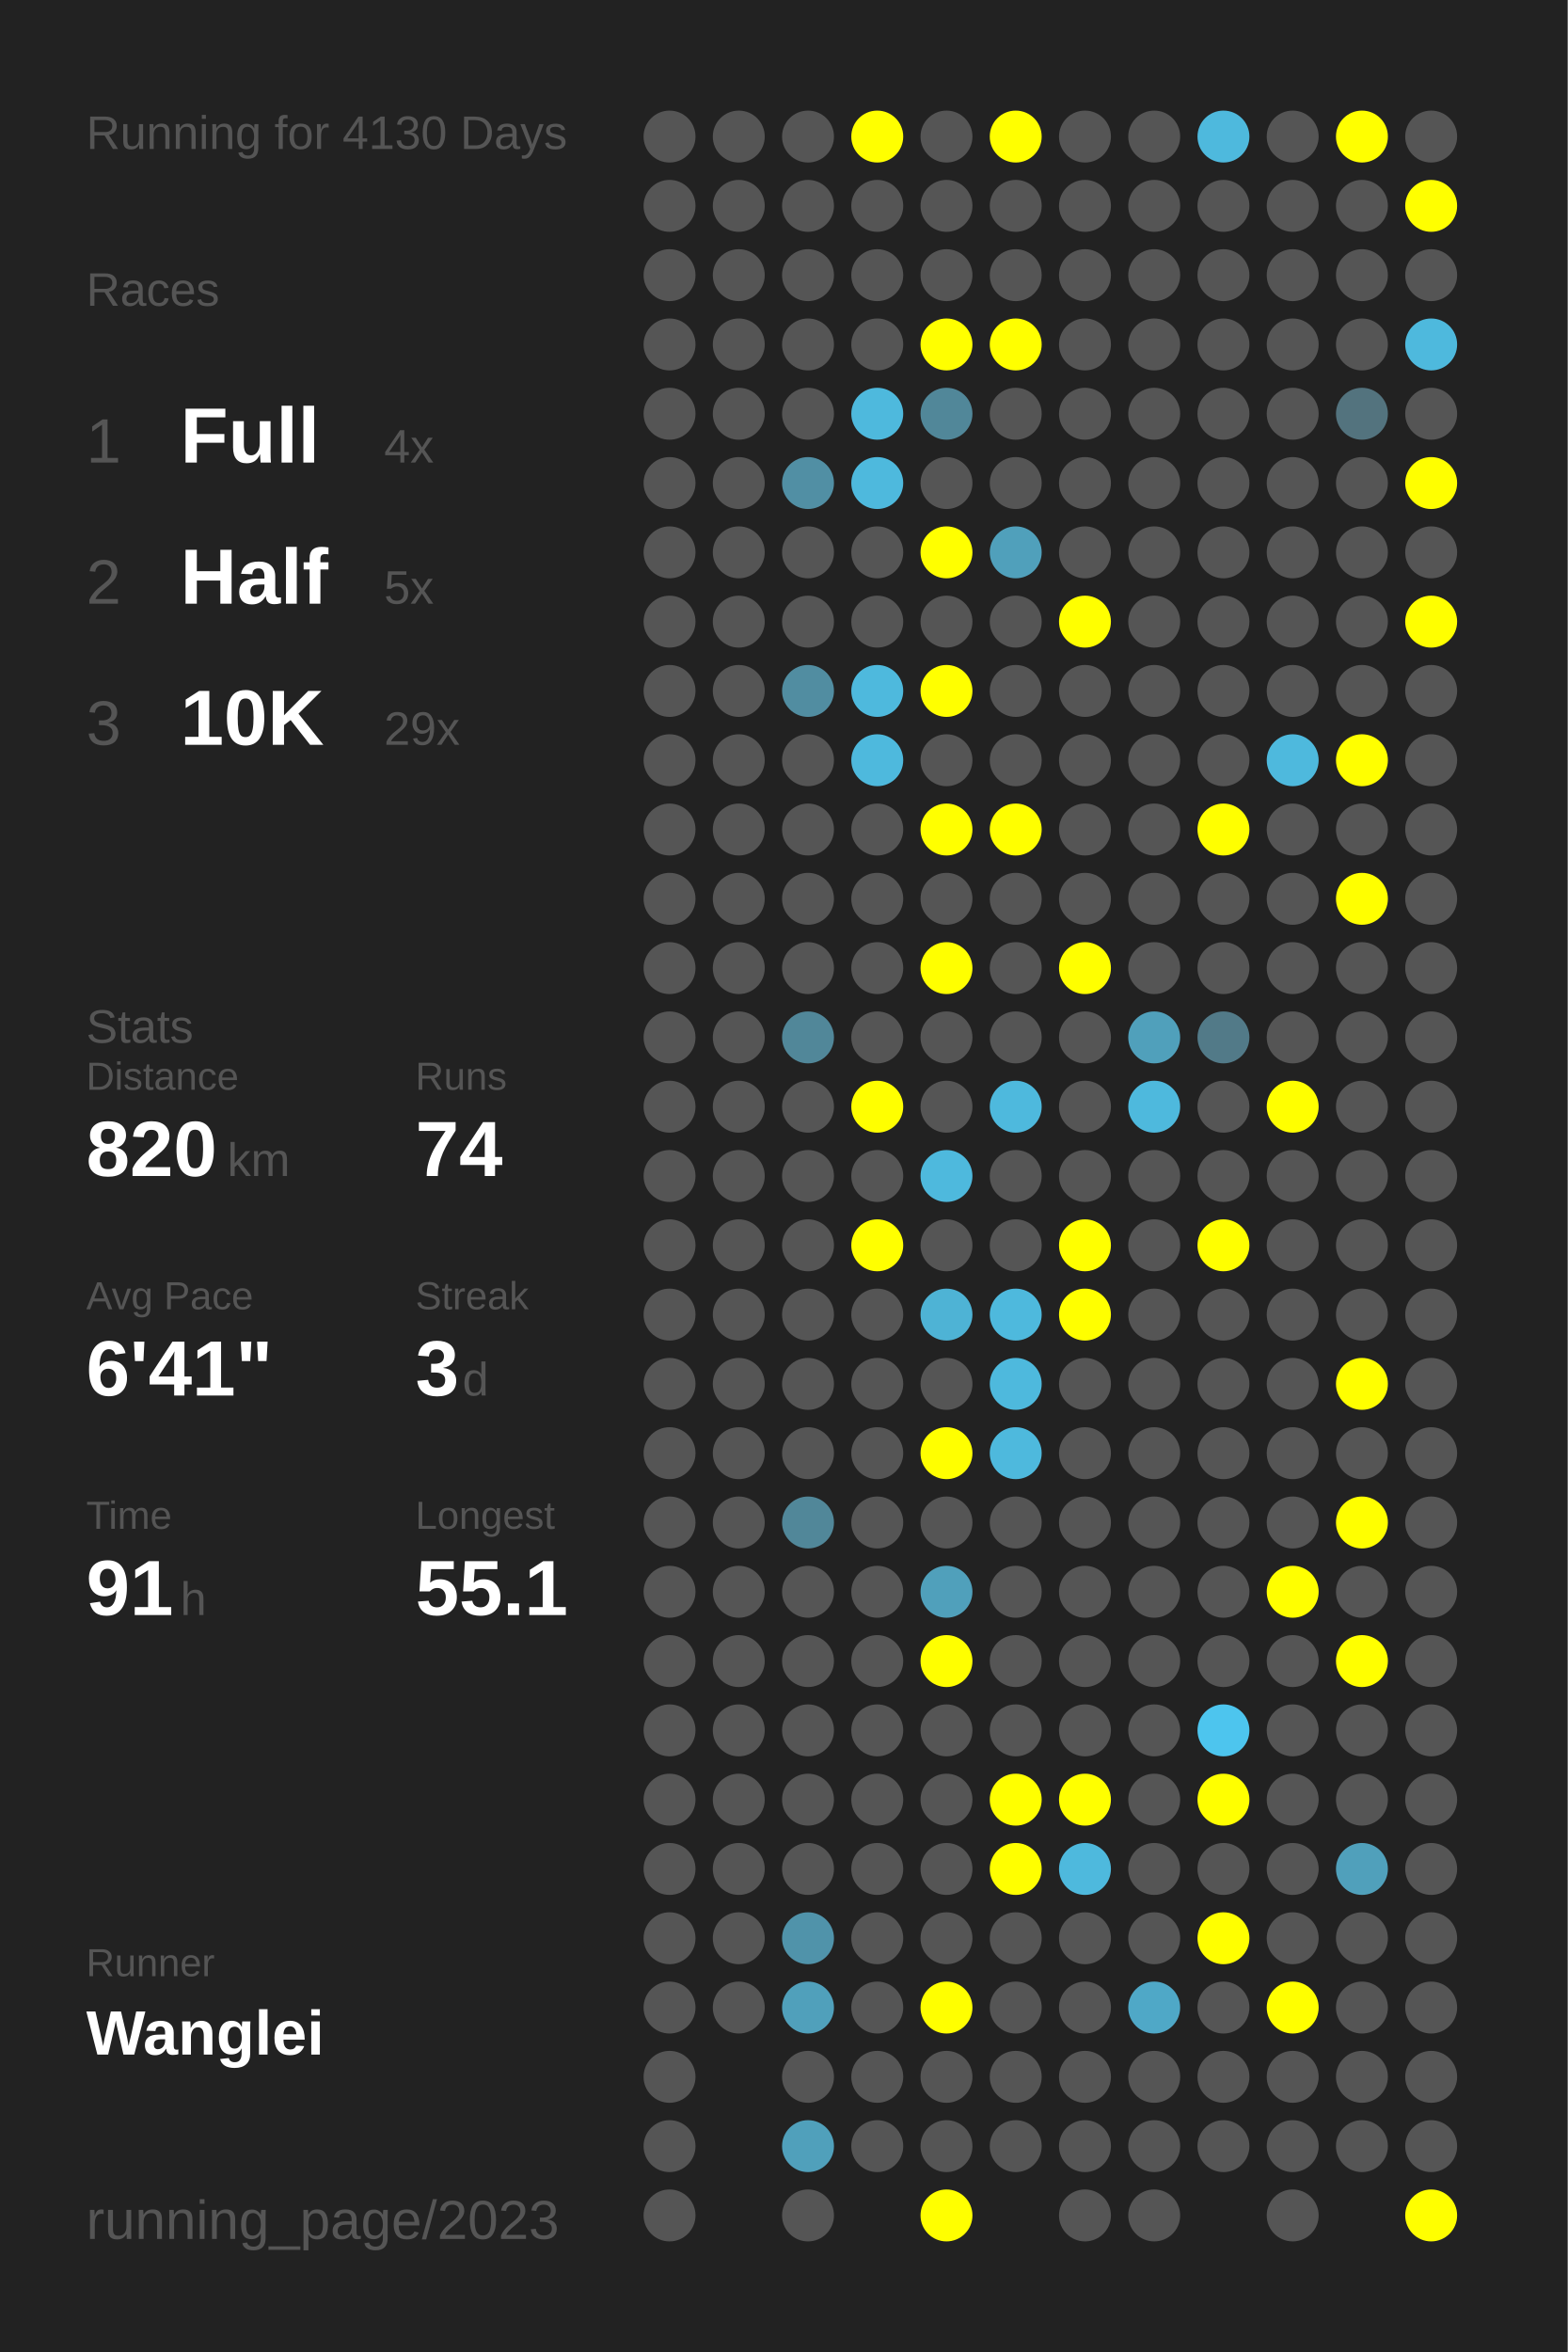
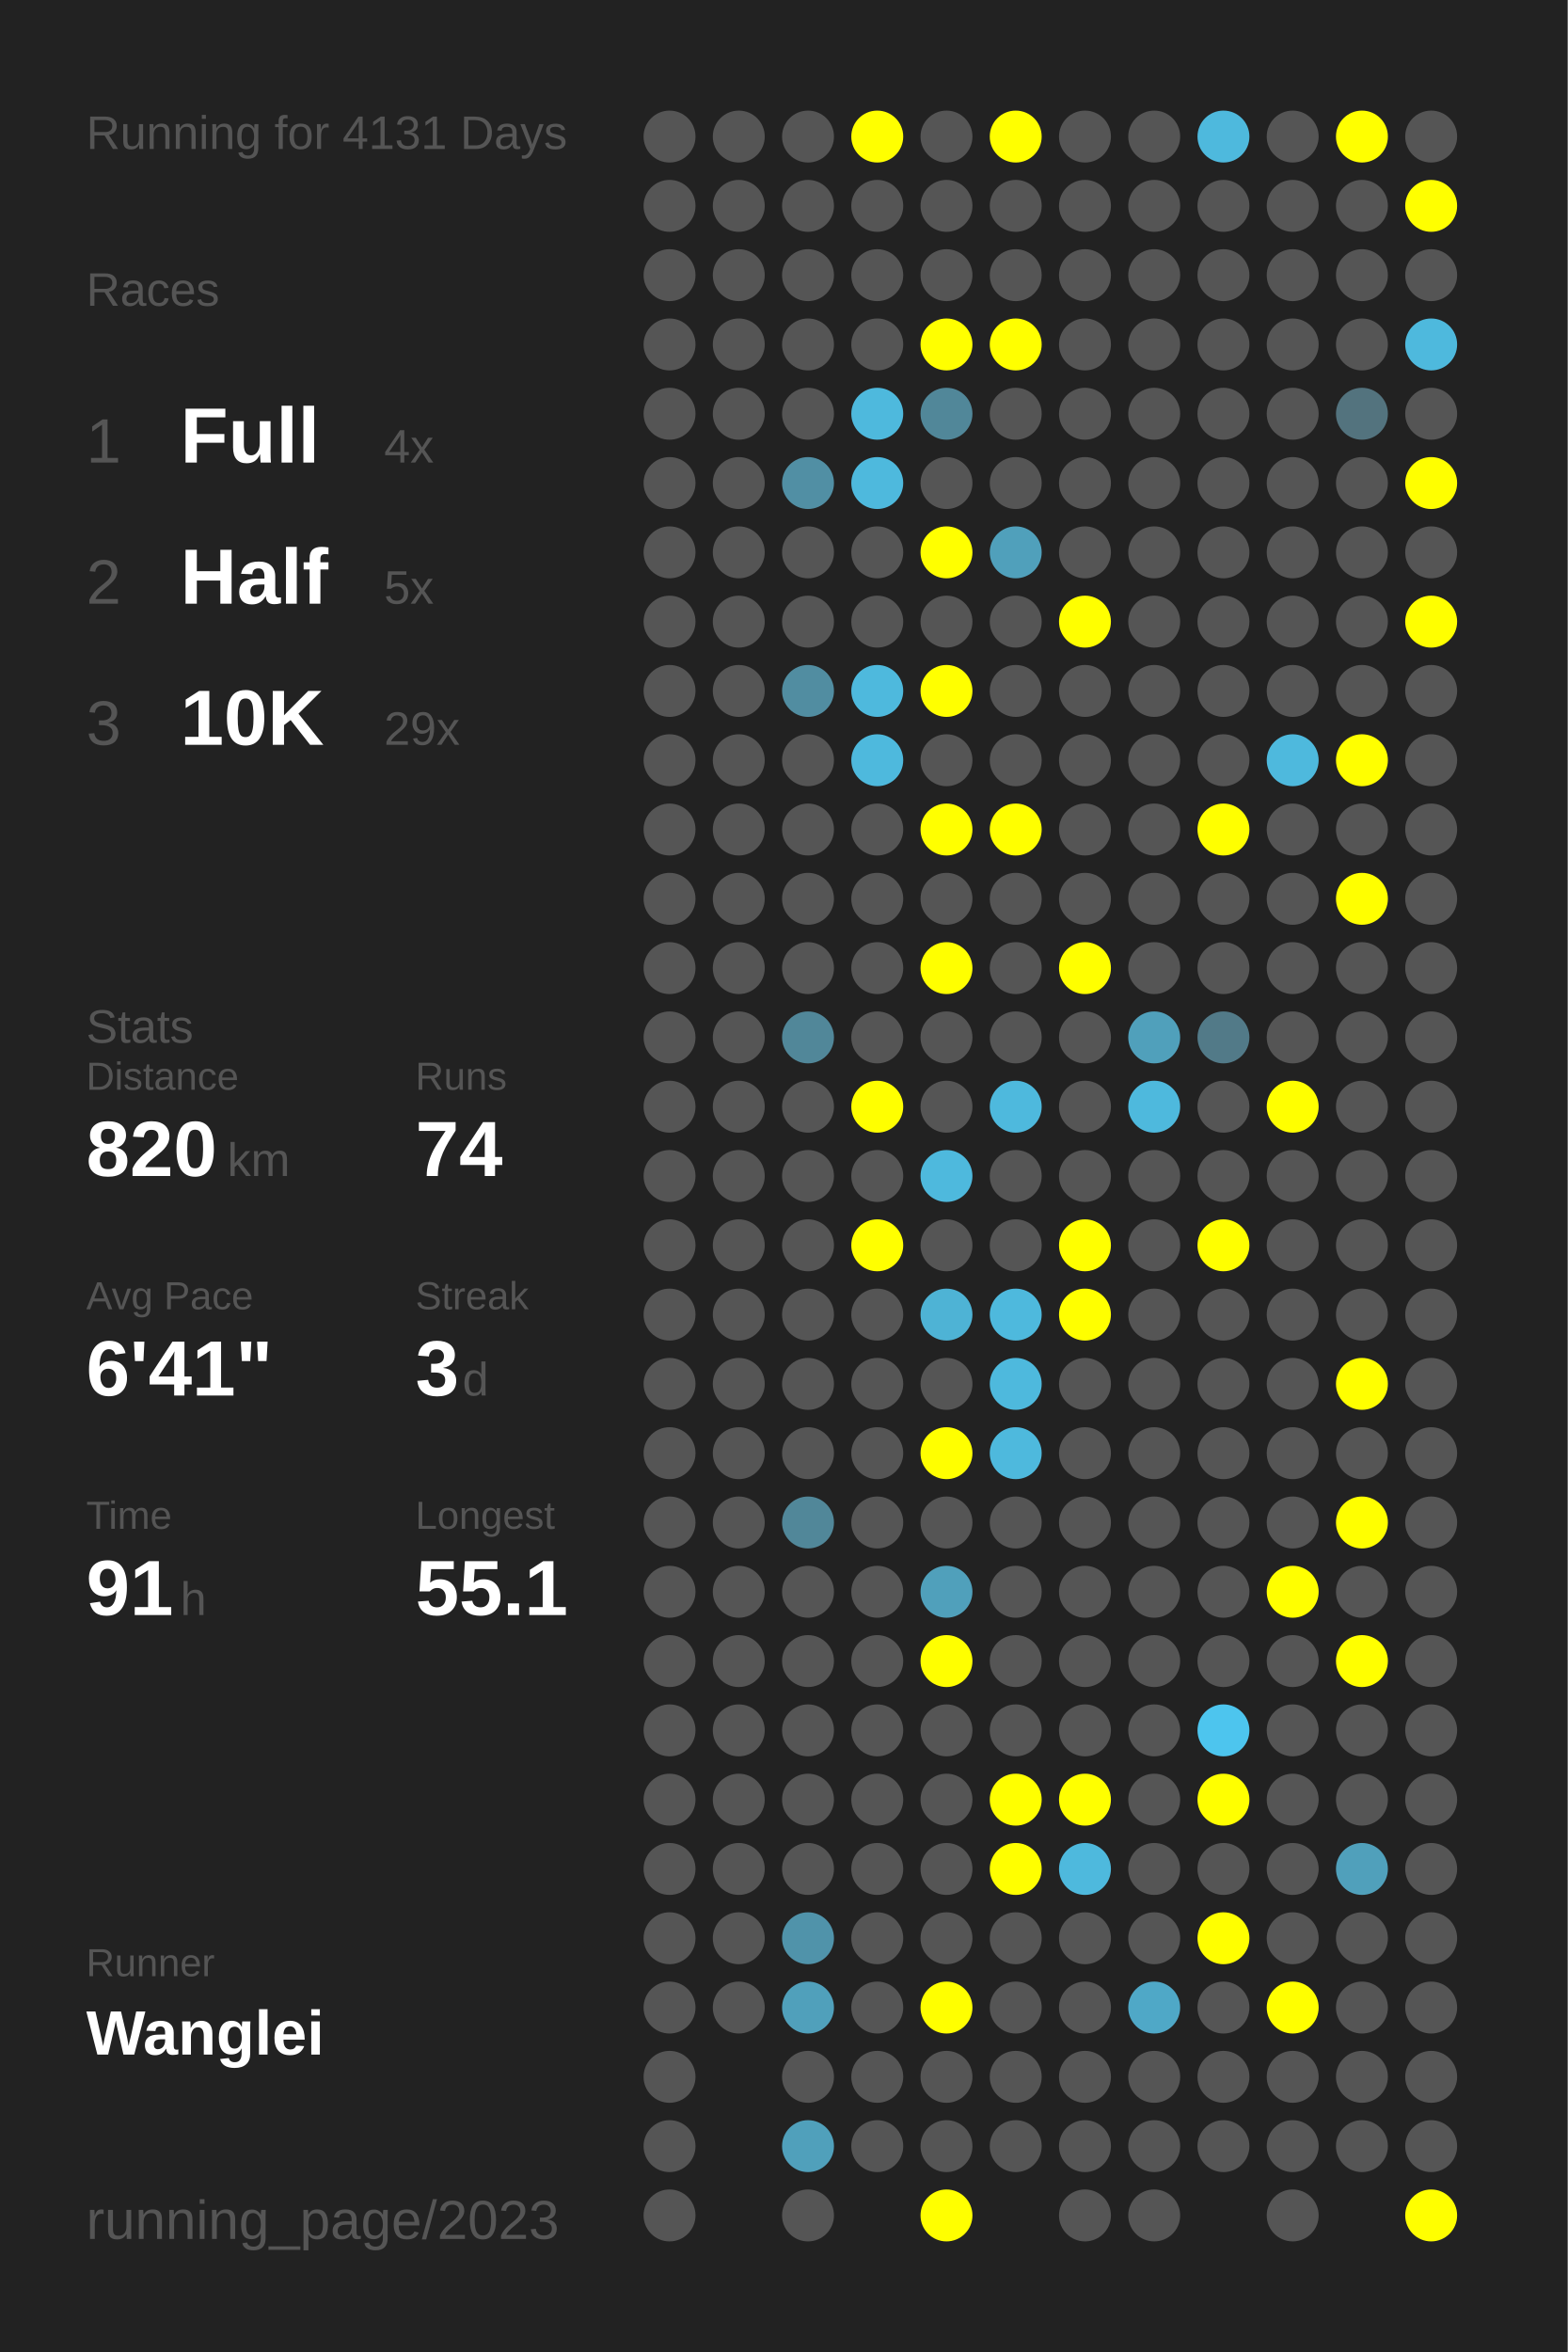
<svg xmlns="http://www.w3.org/2000/svg" baseProfile="full" height="300mm" version="1.1" viewBox="0,0,200,300" width="200mm">
  <defs />
  <rect fill="#222222" height="300" width="200" x="0" y="0" />
-   <text fill="#555555" style="font-size:6px; font-family:Arial;" x="11" y="19">Running for 4130 Days</text>
+   <text fill="#555555" style="font-size:6px; font-family:Arial;" x="11" y="19">Running for 4131 Days</text>
  <text fill="#555555" style="font-size:6px; font-family:Arial;" x="11" y="39">Races</text>
  <text fill="#555555" style="font-size:8px; font-family:Arial;" x="11" y="59">1</text>
  <text fill="#FFFFFF" style="font-size:10px; font-family:Arial; font-weight:bold;" x="23" y="59">Full</text>
  <text fill="#555555" style="font-size:6px; font-family:Arial;" x="49" y="59">4x</text>
  <text fill="#555555" style="font-size:8px; font-family:Arial;" x="11" y="77">2</text>
  <text fill="#FFFFFF" style="font-size:10px; font-family:Arial; font-weight:bold;" x="23" y="77">Half</text>
  <text fill="#555555" style="font-size:6px; font-family:Arial;" x="49" y="77">5x</text>
  <text fill="#555555" style="font-size:8px; font-family:Arial;" x="11" y="95">3</text>
  <text fill="#FFFFFF" style="font-size:10px; font-family:Arial; font-weight:bold;" x="23" y="95">10K</text>
  <text fill="#555555" style="font-size:6px; font-family:Arial;" x="49" y="95">29x</text>
  <text fill="#555555" style="font-size:6px; font-family:Arial;" x="11" y="133">Stats</text>
  <text fill="#555555" style="font-size:5px; font-family:Arial;" x="11" y="139">Distance</text>
  <text fill="#FFFFFF" style="font-size:10px; font-family:Arial; font-weight:bold;" x="11" y="150">820</text>
  <text fill="#555555" style="font-size:6px; font-family:Arial;" x="29" y="150">km</text>
  <text fill="#555555" style="font-size:5px; font-family:Arial;" x="53" y="139">Runs</text>
  <text fill="#FFFFFF" style="font-size:10px; font-family:Arial; font-weight:bold;" x="53" y="150">74</text>
  <text fill="#555555" style="font-size:5px; font-family:Arial;" x="11" y="167">Avg Pace</text>
  <text fill="#FFFFFF" style="font-size:10px; font-family:Arial; font-weight:bold;" x="11" y="178">6'41"</text>
  <text fill="#555555" style="font-size:5px; font-family:Arial;" x="53" y="167">Streak</text>
  <text fill="#FFFFFF" style="font-size:10px; font-family:Arial; font-weight:bold;" x="53" y="178">3</text>
  <text fill="#555555" style="font-size:6px; font-family:Arial;" x="59" y="178">d</text>
  <text fill="#555555" style="font-size:5px; font-family:Arial;" x="11" y="195">Time</text>
  <text fill="#FFFFFF" style="font-size:10px; font-family:Arial; font-weight:bold;" x="11" y="206">91</text>
  <text fill="#555555" style="font-size:6px; font-family:Arial;" x="23" y="206">h</text>
  <text fill="#555555" style="font-size:5px; font-family:Arial;" x="53" y="195">Longest</text>
  <text fill="#FFFFFF" style="font-size:10px; font-family:Arial; font-weight:bold;" x="53" y="206">55.1</text>
  <text fill="#555555" style="font-size:5px; font-family:Arial;" x="11" y="252.065">Runner</text>
  <text fill="#FFFFFF" style="font-size:8px; font-family:Arial; font-weight:bold;" x="11" y="262.065">Wanglei</text>
  <text fill="#555555" style="font-size:7px; font-family:Arial;" x="11" y="285.581">running_page/2023</text>
  <circle cx="85.417" cy="17.419" fill="#555555" r="3.312" />
  <circle cx="85.417" cy="26.258" fill="#555555" r="3.312" />
  <circle cx="85.417" cy="35.097" fill="#555555" r="3.312" />
  <circle cx="85.417" cy="43.935" fill="#555555" r="3.312" />
  <circle cx="85.417" cy="52.774" fill="#555555" r="3.312" />
  <circle cx="85.417" cy="61.613" fill="#555555" r="3.312" />
  <circle cx="85.417" cy="70.452" fill="#555555" r="3.312" />
  <circle cx="85.417" cy="79.29" fill="#555555" r="3.312" />
  <circle cx="85.417" cy="88.129" fill="#555555" r="3.312" />
  <circle cx="85.417" cy="96.968" fill="#555555" r="3.312" />
  <circle cx="85.417" cy="105.806" fill="#555555" r="3.312" />
  <circle cx="85.417" cy="114.645" fill="#555555" r="3.312" />
  <circle cx="85.417" cy="123.484" fill="#555555" r="3.312" />
  <circle cx="85.417" cy="132.323" fill="#555555" r="3.312" />
  <circle cx="85.417" cy="141.161" fill="#555555" r="3.312" />
  <circle cx="85.417" cy="150" fill="#555555" r="3.312" />
  <circle cx="85.417" cy="158.839" fill="#555555" r="3.312" />
  <circle cx="85.417" cy="167.677" fill="#555555" r="3.312" />
  <circle cx="85.417" cy="176.516" fill="#555555" r="3.312" />
  <circle cx="85.417" cy="185.355" fill="#555555" r="3.312" />
  <circle cx="85.417" cy="194.194" fill="#555555" r="3.312" />
  <circle cx="85.417" cy="203.032" fill="#555555" r="3.312" />
  <circle cx="85.417" cy="211.871" fill="#555555" r="3.312" />
  <circle cx="85.417" cy="220.71" fill="#555555" r="3.312" />
  <circle cx="85.417" cy="229.548" fill="#555555" r="3.312" />
  <circle cx="85.417" cy="238.387" fill="#555555" r="3.312" />
  <circle cx="85.417" cy="247.226" fill="#555555" r="3.312" />
  <circle cx="85.417" cy="256.065" fill="#555555" r="3.312" />
  <circle cx="85.417" cy="264.903" fill="#555555" r="3.312" />
  <circle cx="85.417" cy="273.742" fill="#555555" r="3.312" />
  <circle cx="85.417" cy="282.581" fill="#555555" r="3.312" />
  <circle cx="94.25" cy="17.419" fill="#555555" r="3.312" />
  <circle cx="94.25" cy="26.258" fill="#555555" r="3.312" />
  <circle cx="94.25" cy="35.097" fill="#555555" r="3.312" />
  <circle cx="94.25" cy="43.935" fill="#555555" r="3.312" />
  <circle cx="94.25" cy="52.774" fill="#555555" r="3.312" />
  <circle cx="94.25" cy="61.613" fill="#555555" r="3.312" />
  <circle cx="94.25" cy="70.452" fill="#555555" r="3.312" />
  <circle cx="94.25" cy="79.29" fill="#555555" r="3.312" />
  <circle cx="94.25" cy="88.129" fill="#555555" r="3.312" />
  <circle cx="94.25" cy="96.968" fill="#555555" r="3.312" />
  <circle cx="94.25" cy="105.806" fill="#555555" r="3.312" />
  <circle cx="94.25" cy="114.645" fill="#555555" r="3.312" />
  <circle cx="94.25" cy="123.484" fill="#555555" r="3.312" />
  <circle cx="94.25" cy="132.323" fill="#555555" r="3.312" />
  <circle cx="94.25" cy="141.161" fill="#555555" r="3.312" />
  <circle cx="94.25" cy="150" fill="#555555" r="3.312" />
  <circle cx="94.25" cy="158.839" fill="#555555" r="3.312" />
  <circle cx="94.25" cy="167.677" fill="#555555" r="3.312" />
  <circle cx="94.25" cy="176.516" fill="#555555" r="3.312" />
  <circle cx="94.25" cy="185.355" fill="#555555" r="3.312" />
  <circle cx="94.25" cy="194.194" fill="#555555" r="3.312" />
  <circle cx="94.25" cy="203.032" fill="#555555" r="3.312" />
  <circle cx="94.25" cy="211.871" fill="#555555" r="3.312" />
  <circle cx="94.25" cy="220.71" fill="#555555" r="3.312" />
  <circle cx="94.25" cy="229.548" fill="#555555" r="3.312" />
  <circle cx="94.25" cy="238.387" fill="#555555" r="3.312" />
  <circle cx="94.25" cy="247.226" fill="#555555" r="3.312" />
  <circle cx="94.25" cy="256.065" fill="#555555" r="3.312" />
  <circle cx="103.083" cy="17.419" fill="#555555" r="3.312" />
  <circle cx="103.083" cy="26.258" fill="#555555" r="3.312" />
  <circle cx="103.083" cy="35.097" fill="#555555" r="3.312" />
  <circle cx="103.083" cy="43.935" fill="#555555" r="3.312" />
  <circle cx="103.083" cy="52.774" fill="#555555" r="3.312" />
  <circle cx="103.083" cy="61.613" fill="#518fa4" r="3.312" />
  <circle cx="103.083" cy="70.452" fill="#555555" r="3.312" />
  <circle cx="103.083" cy="79.29" fill="#555555" r="3.312" />
  <circle cx="103.083" cy="88.129" fill="#518da1" r="3.312" />
  <circle cx="103.083" cy="96.968" fill="#555555" r="3.312" />
  <circle cx="103.083" cy="105.806" fill="#555555" r="3.312" />
  <circle cx="103.083" cy="114.645" fill="#555555" r="3.312" />
  <circle cx="103.083" cy="123.484" fill="#555555" r="3.312" />
  <circle cx="103.083" cy="132.323" fill="#518799" r="3.312" />
  <circle cx="103.083" cy="141.161" fill="#555555" r="3.312" />
  <circle cx="103.083" cy="150" fill="#555555" r="3.312" />
  <circle cx="103.083" cy="158.839" fill="#555555" r="3.312" />
  <circle cx="103.083" cy="167.677" fill="#555555" r="3.312" />
  <circle cx="103.083" cy="176.516" fill="#555555" r="3.312" />
  <circle cx="103.083" cy="185.355" fill="#555555" r="3.312" />
  <circle cx="103.083" cy="194.194" fill="#518799" r="3.312" />
  <circle cx="103.083" cy="203.032" fill="#555555" r="3.312" />
  <circle cx="103.083" cy="211.871" fill="#555555" r="3.312" />
  <circle cx="103.083" cy="220.71" fill="#555555" r="3.312" />
  <circle cx="103.083" cy="229.548" fill="#555555" r="3.312" />
  <circle cx="103.083" cy="238.387" fill="#555555" r="3.312" />
  <circle cx="103.083" cy="247.226" fill="#5093aa" r="3.312" />
  <circle cx="103.083" cy="256.065" fill="#50a0bb" r="3.312" />
  <circle cx="103.083" cy="264.903" fill="#555555" r="3.312" />
  <circle cx="103.083" cy="273.742" fill="#50a0bb" r="3.312" />
  <circle cx="103.083" cy="282.581" fill="#555555" r="3.312" />
  <circle cx="111.917" cy="17.419" fill="#FFFF00" r="3.312" />
  <circle cx="111.917" cy="26.258" fill="#555555" r="3.312" />
  <circle cx="111.917" cy="35.097" fill="#555555" r="3.312" />
  <circle cx="111.917" cy="43.935" fill="#555555" r="3.312" />
  <circle cx="111.917" cy="52.774" fill="#4eb9dd" r="3.312" />
  <circle cx="111.917" cy="61.613" fill="#4eb9dd" r="3.312" />
  <circle cx="111.917" cy="70.452" fill="#555555" r="3.312" />
  <circle cx="111.917" cy="79.29" fill="#555555" r="3.312" />
  <circle cx="111.917" cy="88.129" fill="#4eb9dd" r="3.312" />
  <circle cx="111.917" cy="96.968" fill="#4eb9dd" r="3.312" />
  <circle cx="111.917" cy="105.806" fill="#555555" r="3.312" />
  <circle cx="111.917" cy="114.645" fill="#555555" r="3.312" />
  <circle cx="111.917" cy="123.484" fill="#555555" r="3.312" />
  <circle cx="111.917" cy="132.323" fill="#555555" r="3.312" />
  <circle cx="111.917" cy="141.161" fill="#FFFF00" r="3.312" />
  <circle cx="111.917" cy="150" fill="#555555" r="3.312" />
  <circle cx="111.917" cy="158.839" fill="#FFFF00" r="3.312" />
  <circle cx="111.917" cy="167.677" fill="#555555" r="3.312" />
  <circle cx="111.917" cy="176.516" fill="#555555" r="3.312" />
  <circle cx="111.917" cy="185.355" fill="#555555" r="3.312" />
  <circle cx="111.917" cy="194.194" fill="#555555" r="3.312" />
  <circle cx="111.917" cy="203.032" fill="#555555" r="3.312" />
  <circle cx="111.917" cy="211.871" fill="#555555" r="3.312" />
  <circle cx="111.917" cy="220.71" fill="#555555" r="3.312" />
  <circle cx="111.917" cy="229.548" fill="#555555" r="3.312" />
  <circle cx="111.917" cy="238.387" fill="#555555" r="3.312" />
  <circle cx="111.917" cy="247.226" fill="#555555" r="3.312" />
  <circle cx="111.917" cy="256.065" fill="#555555" r="3.312" />
  <circle cx="111.917" cy="264.903" fill="#555555" r="3.312" />
  <circle cx="111.917" cy="273.742" fill="#555555" r="3.312" />
  <circle cx="120.75" cy="17.419" fill="#555555" r="3.312" />
  <circle cx="120.75" cy="26.258" fill="#555555" r="3.312" />
  <circle cx="120.75" cy="35.097" fill="#555555" r="3.312" />
  <circle cx="120.75" cy="43.935" fill="#FFFF00" r="3.312" />
  <circle cx="120.75" cy="52.774" fill="#518799" r="3.312" />
  <circle cx="120.75" cy="61.613" fill="#555555" r="3.312" />
  <circle cx="120.75" cy="70.452" fill="#FFFF00" r="3.312" />
  <circle cx="120.75" cy="79.29" fill="#555555" r="3.312" />
  <circle cx="120.75" cy="88.129" fill="#FFFF00" r="3.312" />
  <circle cx="120.75" cy="96.968" fill="#555555" r="3.312" />
  <circle cx="120.75" cy="105.806" fill="#FFFF00" r="3.312" />
  <circle cx="120.75" cy="114.645" fill="#555555" r="3.312" />
  <circle cx="120.75" cy="123.484" fill="#FFFF00" r="3.312" />
  <circle cx="120.75" cy="132.323" fill="#555555" r="3.312" />
  <circle cx="120.75" cy="141.161" fill="#555555" r="3.312" />
  <circle cx="120.75" cy="150" fill="#4eb9dd" r="3.312" />
  <circle cx="120.75" cy="158.839" fill="#555555" r="3.312" />
  <circle cx="120.75" cy="167.677" fill="#4eb3d5" r="3.312" />
  <circle cx="120.75" cy="176.516" fill="#555555" r="3.312" />
  <circle cx="120.75" cy="185.355" fill="#FFFF00" r="3.312" />
  <circle cx="120.75" cy="194.194" fill="#555555" r="3.312" />
  <circle cx="120.75" cy="203.032" fill="#50a0bb" r="3.312" />
  <circle cx="120.75" cy="211.871" fill="#FFFF00" r="3.312" />
  <circle cx="120.75" cy="220.71" fill="#555555" r="3.312" />
  <circle cx="120.75" cy="229.548" fill="#555555" r="3.312" />
  <circle cx="120.75" cy="238.387" fill="#555555" r="3.312" />
  <circle cx="120.75" cy="247.226" fill="#555555" r="3.312" />
  <circle cx="120.75" cy="256.065" fill="#FFFF00" r="3.312" />
  <circle cx="120.75" cy="264.903" fill="#555555" r="3.312" />
  <circle cx="120.75" cy="273.742" fill="#555555" r="3.312" />
  <circle cx="120.75" cy="282.581" fill="#FFFF00" r="3.312" />
  <circle cx="129.583" cy="17.419" fill="#FFFF00" r="3.312" />
  <circle cx="129.583" cy="26.258" fill="#555555" r="3.312" />
  <circle cx="129.583" cy="35.097" fill="#555555" r="3.312" />
  <circle cx="129.583" cy="43.935" fill="#FFFF00" r="3.312" />
  <circle cx="129.583" cy="52.774" fill="#555555" r="3.312" />
  <circle cx="129.583" cy="61.613" fill="#555555" r="3.312" />
  <circle cx="129.583" cy="70.452" fill="#50a0bb" r="3.312" />
  <circle cx="129.583" cy="79.29" fill="#555555" r="3.312" />
  <circle cx="129.583" cy="88.129" fill="#555555" r="3.312" />
  <circle cx="129.583" cy="96.968" fill="#555555" r="3.312" />
  <circle cx="129.583" cy="105.806" fill="#FFFF00" r="3.312" />
  <circle cx="129.583" cy="114.645" fill="#555555" r="3.312" />
  <circle cx="129.583" cy="123.484" fill="#555555" r="3.312" />
  <circle cx="129.583" cy="132.323" fill="#555555" r="3.312" />
  <circle cx="129.583" cy="141.161" fill="#4eb9dd" r="3.312" />
  <circle cx="129.583" cy="150" fill="#555555" r="3.312" />
  <circle cx="129.583" cy="158.839" fill="#555555" r="3.312" />
  <circle cx="129.583" cy="167.677" fill="#4eb9dd" r="3.312" />
  <circle cx="129.583" cy="176.516" fill="#4eb9dd" r="3.312" />
  <circle cx="129.583" cy="185.355" fill="#4eb9dd" r="3.312" />
  <circle cx="129.583" cy="194.194" fill="#555555" r="3.312" />
  <circle cx="129.583" cy="203.032" fill="#555555" r="3.312" />
  <circle cx="129.583" cy="211.871" fill="#555555" r="3.312" />
  <circle cx="129.583" cy="220.71" fill="#555555" r="3.312" />
  <circle cx="129.583" cy="229.548" fill="#FFFF00" r="3.312" />
  <circle cx="129.583" cy="238.387" fill="#FFFF00" r="3.312" />
  <circle cx="129.583" cy="247.226" fill="#555555" r="3.312" />
  <circle cx="129.583" cy="256.065" fill="#555555" r="3.312" />
  <circle cx="129.583" cy="264.903" fill="#555555" r="3.312" />
  <circle cx="129.583" cy="273.742" fill="#555555" r="3.312" />
  <circle cx="138.417" cy="17.419" fill="#555555" r="3.312" />
  <circle cx="138.417" cy="26.258" fill="#555555" r="3.312" />
  <circle cx="138.417" cy="35.097" fill="#555555" r="3.312" />
  <circle cx="138.417" cy="43.935" fill="#555555" r="3.312" />
  <circle cx="138.417" cy="52.774" fill="#555555" r="3.312" />
  <circle cx="138.417" cy="61.613" fill="#555555" r="3.312" />
  <circle cx="138.417" cy="70.452" fill="#555555" r="3.312" />
  <circle cx="138.417" cy="79.29" fill="#FFFF00" r="3.312" />
  <circle cx="138.417" cy="88.129" fill="#555555" r="3.312" />
  <circle cx="138.417" cy="96.968" fill="#555555" r="3.312" />
  <circle cx="138.417" cy="105.806" fill="#555555" r="3.312" />
  <circle cx="138.417" cy="114.645" fill="#555555" r="3.312" />
  <circle cx="138.417" cy="123.484" fill="#FFFF00" r="3.312" />
  <circle cx="138.417" cy="132.323" fill="#555555" r="3.312" />
  <circle cx="138.417" cy="141.161" fill="#555555" r="3.312" />
  <circle cx="138.417" cy="150" fill="#555555" r="3.312" />
  <circle cx="138.417" cy="158.839" fill="#FFFF00" r="3.312" />
  <circle cx="138.417" cy="167.677" fill="#FFFF00" r="3.312" />
  <circle cx="138.417" cy="176.516" fill="#555555" r="3.312" />
  <circle cx="138.417" cy="185.355" fill="#555555" r="3.312" />
  <circle cx="138.417" cy="194.194" fill="#555555" r="3.312" />
  <circle cx="138.417" cy="203.032" fill="#555555" r="3.312" />
  <circle cx="138.417" cy="211.871" fill="#555555" r="3.312" />
  <circle cx="138.417" cy="220.71" fill="#555555" r="3.312" />
  <circle cx="138.417" cy="229.548" fill="#FFFF00" r="3.312" />
  <circle cx="138.417" cy="238.387" fill="#4eb9dd" r="3.312" />
  <circle cx="138.417" cy="247.226" fill="#555555" r="3.312" />
  <circle cx="138.417" cy="256.065" fill="#555555" r="3.312" />
  <circle cx="138.417" cy="264.903" fill="#555555" r="3.312" />
  <circle cx="138.417" cy="273.742" fill="#555555" r="3.312" />
  <circle cx="138.417" cy="282.581" fill="#555555" r="3.312" />
  <circle cx="147.25" cy="17.419" fill="#555555" r="3.312" />
  <circle cx="147.25" cy="26.258" fill="#555555" r="3.312" />
  <circle cx="147.25" cy="35.097" fill="#555555" r="3.312" />
  <circle cx="147.25" cy="43.935" fill="#555555" r="3.312" />
  <circle cx="147.25" cy="52.774" fill="#555555" r="3.312" />
  <circle cx="147.25" cy="61.613" fill="#555555" r="3.312" />
  <circle cx="147.25" cy="70.452" fill="#555555" r="3.312" />
  <circle cx="147.25" cy="79.29" fill="#555555" r="3.312" />
  <circle cx="147.25" cy="88.129" fill="#555555" r="3.312" />
  <circle cx="147.25" cy="96.968" fill="#555555" r="3.312" />
  <circle cx="147.25" cy="105.806" fill="#555555" r="3.312" />
  <circle cx="147.25" cy="114.645" fill="#555555" r="3.312" />
  <circle cx="147.25" cy="123.484" fill="#555555" r="3.312" />
  <circle cx="147.25" cy="132.323" fill="#50a0bb" r="3.312" />
  <circle cx="147.25" cy="141.161" fill="#4eb9dd" r="3.312" />
  <circle cx="147.25" cy="150" fill="#555555" r="3.312" />
  <circle cx="147.25" cy="158.839" fill="#555555" r="3.312" />
  <circle cx="147.25" cy="167.677" fill="#555555" r="3.312" />
  <circle cx="147.25" cy="176.516" fill="#555555" r="3.312" />
  <circle cx="147.25" cy="185.355" fill="#555555" r="3.312" />
  <circle cx="147.25" cy="194.194" fill="#555555" r="3.312" />
  <circle cx="147.25" cy="203.032" fill="#555555" r="3.312" />
  <circle cx="147.25" cy="211.871" fill="#555555" r="3.312" />
  <circle cx="147.25" cy="220.71" fill="#555555" r="3.312" />
  <circle cx="147.25" cy="229.548" fill="#555555" r="3.312" />
  <circle cx="147.25" cy="238.387" fill="#555555" r="3.312" />
  <circle cx="147.25" cy="247.226" fill="#555555" r="3.312" />
  <circle cx="147.25" cy="256.065" fill="#4fa8c7" r="3.312" />
  <circle cx="147.25" cy="264.903" fill="#555555" r="3.312" />
  <circle cx="147.25" cy="273.742" fill="#555555" r="3.312" />
  <circle cx="147.25" cy="282.581" fill="#555555" r="3.312" />
  <circle cx="156.083" cy="17.419" fill="#4eb9dd" r="3.312" />
  <circle cx="156.083" cy="26.258" fill="#555555" r="3.312" />
  <circle cx="156.083" cy="35.097" fill="#555555" r="3.312" />
  <circle cx="156.083" cy="43.935" fill="#555555" r="3.312" />
  <circle cx="156.083" cy="52.774" fill="#555555" r="3.312" />
  <circle cx="156.083" cy="61.613" fill="#555555" r="3.312" />
  <circle cx="156.083" cy="70.452" fill="#555555" r="3.312" />
  <circle cx="156.083" cy="79.29" fill="#555555" r="3.312" />
  <circle cx="156.083" cy="88.129" fill="#555555" r="3.312" />
  <circle cx="156.083" cy="96.968" fill="#555555" r="3.312" />
  <circle cx="156.083" cy="105.806" fill="#FFFF00" r="3.312" />
  <circle cx="156.083" cy="114.645" fill="#555555" r="3.312" />
  <circle cx="156.083" cy="123.484" fill="#555555" r="3.312" />
  <circle cx="156.083" cy="132.323" fill="#527a88" r="3.312" />
  <circle cx="156.083" cy="141.161" fill="#555555" r="3.312" />
  <circle cx="156.083" cy="150" fill="#555555" r="3.312" />
  <circle cx="156.083" cy="158.839" fill="#FFFF00" r="3.312" />
  <circle cx="156.083" cy="167.677" fill="#555555" r="3.312" />
  <circle cx="156.083" cy="176.516" fill="#555555" r="3.312" />
  <circle cx="156.083" cy="185.355" fill="#555555" r="3.312" />
  <circle cx="156.083" cy="194.194" fill="#555555" r="3.312" />
  <circle cx="156.083" cy="203.032" fill="#555555" r="3.312" />
  <circle cx="156.083" cy="211.871" fill="#555555" r="3.312" />
  <circle cx="156.083" cy="220.71" fill="#4dc5ee" r="3.312" />
  <circle cx="156.083" cy="229.548" fill="#FFFF00" r="3.312" />
  <circle cx="156.083" cy="238.387" fill="#555555" r="3.312" />
  <circle cx="156.083" cy="247.226" fill="#FFFF00" r="3.312" />
  <circle cx="156.083" cy="256.065" fill="#555555" r="3.312" />
  <circle cx="156.083" cy="264.903" fill="#555555" r="3.312" />
  <circle cx="156.083" cy="273.742" fill="#555555" r="3.312" />
  <circle cx="164.917" cy="17.419" fill="#555555" r="3.312" />
  <circle cx="164.917" cy="26.258" fill="#555555" r="3.312" />
  <circle cx="164.917" cy="35.097" fill="#555555" r="3.312" />
  <circle cx="164.917" cy="43.935" fill="#555555" r="3.312" />
  <circle cx="164.917" cy="52.774" fill="#555555" r="3.312" />
  <circle cx="164.917" cy="61.613" fill="#555555" r="3.312" />
  <circle cx="164.917" cy="70.452" fill="#555555" r="3.312" />
  <circle cx="164.917" cy="79.29" fill="#555555" r="3.312" />
  <circle cx="164.917" cy="88.129" fill="#555555" r="3.312" />
  <circle cx="164.917" cy="96.968" fill="#4eb9dd" r="3.312" />
  <circle cx="164.917" cy="105.806" fill="#555555" r="3.312" />
  <circle cx="164.917" cy="114.645" fill="#555555" r="3.312" />
  <circle cx="164.917" cy="123.484" fill="#555555" r="3.312" />
  <circle cx="164.917" cy="132.323" fill="#555555" r="3.312" />
  <circle cx="164.917" cy="141.161" fill="#FFFF00" r="3.312" />
  <circle cx="164.917" cy="150" fill="#555555" r="3.312" />
  <circle cx="164.917" cy="158.839" fill="#555555" r="3.312" />
  <circle cx="164.917" cy="167.677" fill="#555555" r="3.312" />
  <circle cx="164.917" cy="176.516" fill="#555555" r="3.312" />
  <circle cx="164.917" cy="185.355" fill="#555555" r="3.312" />
  <circle cx="164.917" cy="194.194" fill="#555555" r="3.312" />
  <circle cx="164.917" cy="203.032" fill="#FFFF00" r="3.312" />
  <circle cx="164.917" cy="211.871" fill="#555555" r="3.312" />
  <circle cx="164.917" cy="220.71" fill="#555555" r="3.312" />
  <circle cx="164.917" cy="229.548" fill="#555555" r="3.312" />
  <circle cx="164.917" cy="238.387" fill="#555555" r="3.312" />
  <circle cx="164.917" cy="247.226" fill="#555555" r="3.312" />
  <circle cx="164.917" cy="256.065" fill="#FFFF00" r="3.312" />
  <circle cx="164.917" cy="264.903" fill="#555555" r="3.312" />
  <circle cx="164.917" cy="273.742" fill="#555555" r="3.312" />
  <circle cx="164.917" cy="282.581" fill="#555555" r="3.312" />
  <circle cx="173.75" cy="17.419" fill="#FFFF00" r="3.312" />
  <circle cx="173.75" cy="26.258" fill="#555555" r="3.312" />
  <circle cx="173.75" cy="35.097" fill="#555555" r="3.312" />
  <circle cx="173.75" cy="43.935" fill="#555555" r="3.312" />
  <circle cx="173.75" cy="52.774" fill="#53737e" r="3.312" />
  <circle cx="173.75" cy="61.613" fill="#555555" r="3.312" />
  <circle cx="173.75" cy="70.452" fill="#555555" r="3.312" />
  <circle cx="173.75" cy="79.29" fill="#555555" r="3.312" />
  <circle cx="173.75" cy="88.129" fill="#555555" r="3.312" />
  <circle cx="173.75" cy="96.968" fill="#FFFF00" r="3.312" />
  <circle cx="173.75" cy="105.806" fill="#555555" r="3.312" />
  <circle cx="173.75" cy="114.645" fill="#FFFF00" r="3.312" />
  <circle cx="173.75" cy="123.484" fill="#555555" r="3.312" />
  <circle cx="173.75" cy="132.323" fill="#555555" r="3.312" />
  <circle cx="173.75" cy="141.161" fill="#555555" r="3.312" />
  <circle cx="173.75" cy="150" fill="#555555" r="3.312" />
  <circle cx="173.75" cy="158.839" fill="#555555" r="3.312" />
  <circle cx="173.75" cy="167.677" fill="#555555" r="3.312" />
  <circle cx="173.75" cy="176.516" fill="#FFFF00" r="3.312" />
  <circle cx="173.75" cy="185.355" fill="#555555" r="3.312" />
  <circle cx="173.75" cy="194.194" fill="#FFFF00" r="3.312" />
  <circle cx="173.75" cy="203.032" fill="#555555" r="3.312" />
  <circle cx="173.75" cy="211.871" fill="#FFFF00" r="3.312" />
  <circle cx="173.75" cy="220.71" fill="#555555" r="3.312" />
  <circle cx="173.75" cy="229.548" fill="#555555" r="3.312" />
  <circle cx="173.75" cy="238.387" fill="#50a0bb" r="3.312" />
  <circle cx="173.75" cy="247.226" fill="#555555" r="3.312" />
  <circle cx="173.75" cy="256.065" fill="#555555" r="3.312" />
  <circle cx="173.75" cy="264.903" fill="#555555" r="3.312" />
  <circle cx="173.75" cy="273.742" fill="#555555" r="3.312" />
  <circle cx="182.583" cy="17.419" fill="#555555" r="3.312" />
  <circle cx="182.583" cy="26.258" fill="#FFFF00" r="3.312" />
  <circle cx="182.583" cy="35.097" fill="#555555" r="3.312" />
  <circle cx="182.583" cy="43.935" fill="#4eb9dd" r="3.312" />
  <circle cx="182.583" cy="52.774" fill="#555555" r="3.312" />
  <circle cx="182.583" cy="61.613" fill="#FFFF00" r="3.312" />
  <circle cx="182.583" cy="70.452" fill="#555555" r="3.312" />
  <circle cx="182.583" cy="79.29" fill="#FFFF00" r="3.312" />
  <circle cx="182.583" cy="88.129" fill="#555555" r="3.312" />
  <circle cx="182.583" cy="96.968" fill="#555555" r="3.312" />
  <circle cx="182.583" cy="105.806" fill="#555555" r="3.312" />
  <circle cx="182.583" cy="114.645" fill="#555555" r="3.312" />
  <circle cx="182.583" cy="123.484" fill="#555555" r="3.312" />
  <circle cx="182.583" cy="132.323" fill="#555555" r="3.312" />
  <circle cx="182.583" cy="141.161" fill="#555555" r="3.312" />
  <circle cx="182.583" cy="150" fill="#555555" r="3.312" />
  <circle cx="182.583" cy="158.839" fill="#555555" r="3.312" />
  <circle cx="182.583" cy="167.677" fill="#555555" r="3.312" />
  <circle cx="182.583" cy="176.516" fill="#555555" r="3.312" />
  <circle cx="182.583" cy="185.355" fill="#555555" r="3.312" />
  <circle cx="182.583" cy="194.194" fill="#555555" r="3.312" />
  <circle cx="182.583" cy="203.032" fill="#555555" r="3.312" />
  <circle cx="182.583" cy="211.871" fill="#555555" r="3.312" />
  <circle cx="182.583" cy="220.71" fill="#555555" r="3.312" />
  <circle cx="182.583" cy="229.548" fill="#555555" r="3.312" />
  <circle cx="182.583" cy="238.387" fill="#555555" r="3.312" />
  <circle cx="182.583" cy="247.226" fill="#555555" r="3.312" />
  <circle cx="182.583" cy="256.065" fill="#555555" r="3.312" />
  <circle cx="182.583" cy="264.903" fill="#555555" r="3.312" />
  <circle cx="182.583" cy="273.742" fill="#555555" r="3.312" />
  <circle cx="182.583" cy="282.581" fill="#FFFF00" r="3.312" />
</svg>
